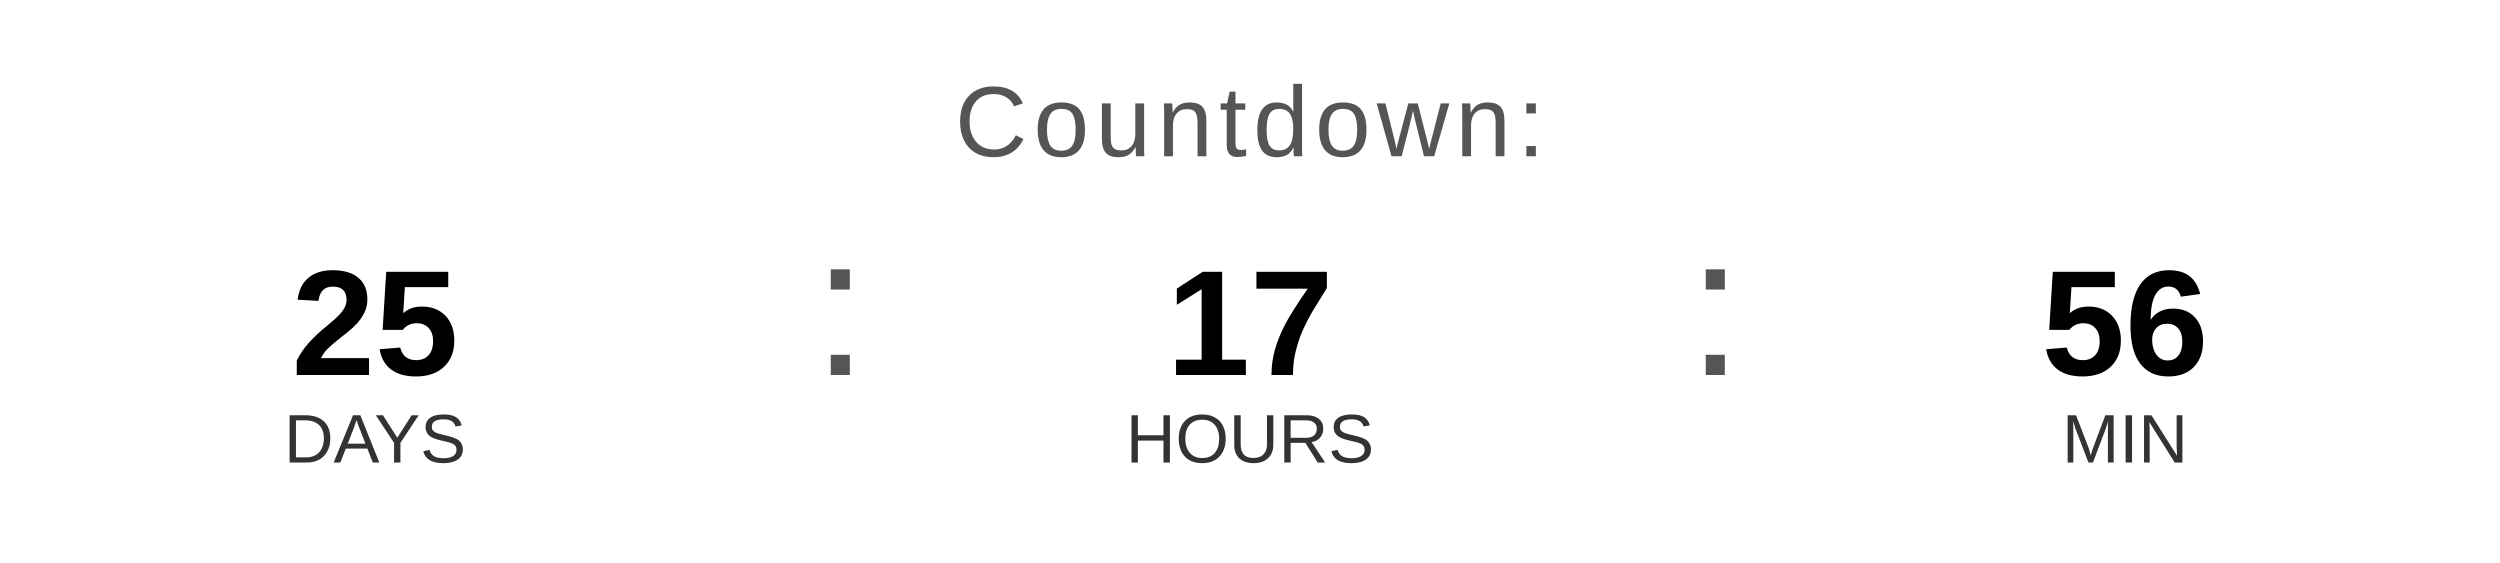
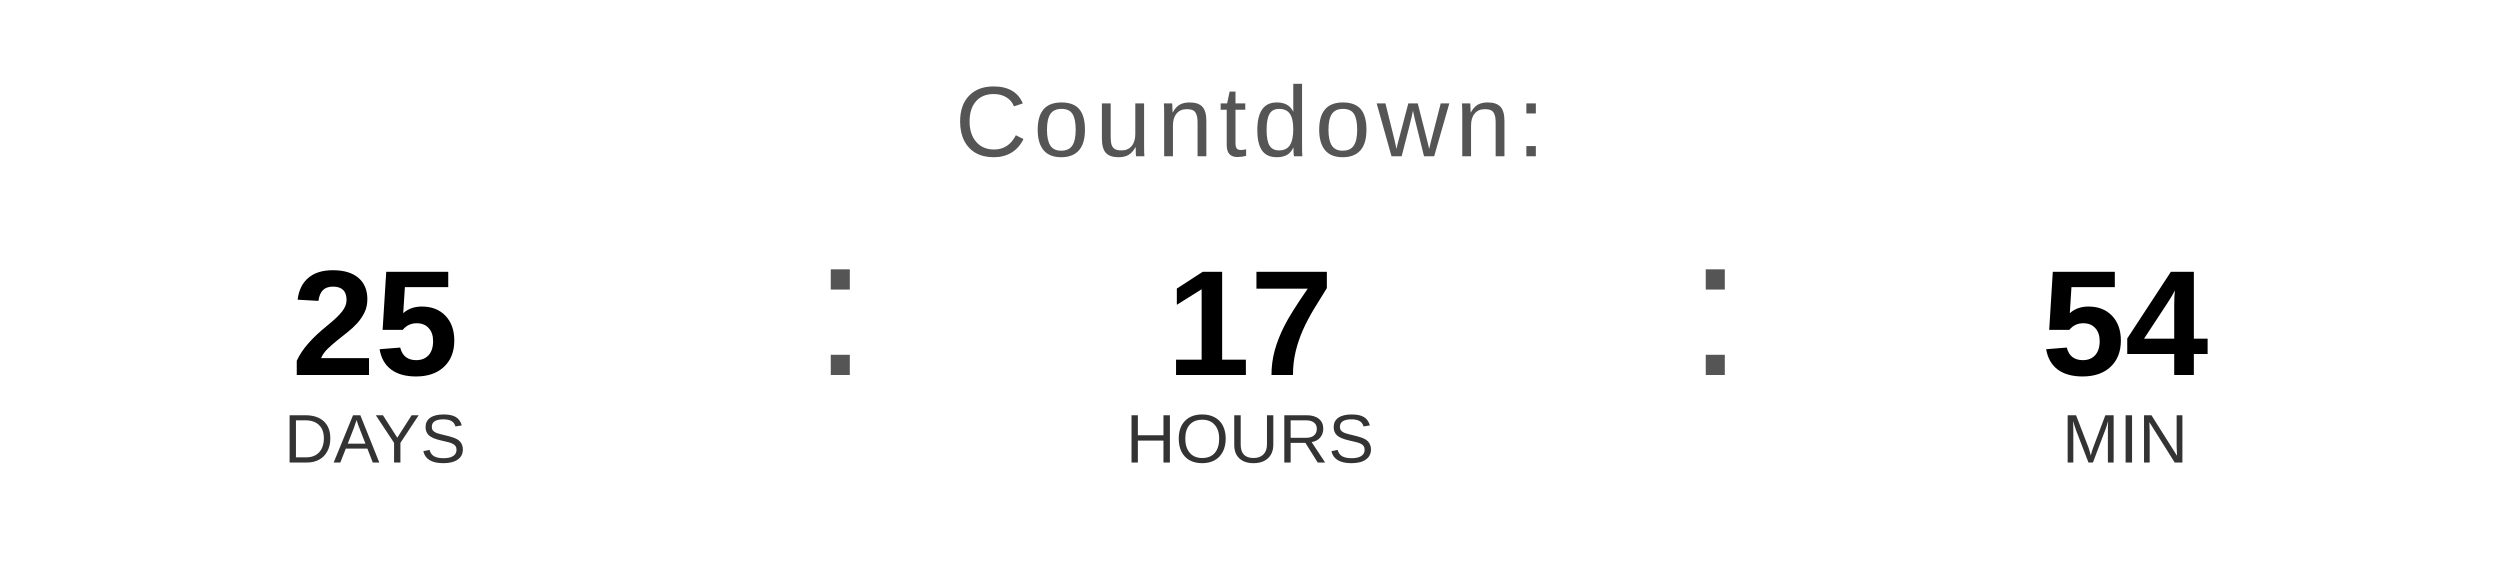
<svg xmlns="http://www.w3.org/2000/svg" width="400" height="90" viewBox="0 0 400 90">
  <text x="200" y="25" font-family="Arial, Helvetica, sans-serif" font-size="16" fill="#555555" text-anchor="middle" letter-spacing="1">
    Countdown:
  </text>
  <text x="60" y="60" font-family="Arial, Helvetica, sans-serif" font-size="24" font-weight="bold" fill="#000000" text-anchor="middle">25</text>
  <text x="60" y="74" font-family="Arial, Helvetica, sans-serif" font-size="11" fill="#333333" text-anchor="middle">DAYS</text>
  <text x="130" y="60" font-family="Arial, sans-serif" font-size="32" fill="#555555">:</text>
  <text x="200" y="60" font-family="Arial, Helvetica, sans-serif" font-size="24" font-weight="bold" fill="#000000" text-anchor="middle">17</text>
  <text x="200" y="74" font-family="Arial, Helvetica, sans-serif" font-size="11" fill="#333333" text-anchor="middle">HOURS</text>
  <text x="270" y="60" font-family="Arial, sans-serif" font-size="32" fill="#555555">:</text>
-   <text x="340" y="60" font-family="Arial, Helvetica, sans-serif" font-size="24" font-weight="bold" fill="#000000" text-anchor="middle">56</text>
+   <text x="340" y="60" font-family="Arial, Helvetica, sans-serif" font-size="24" font-weight="bold" fill="#000000" text-anchor="middle">54</text>
  <text x="340" y="74" font-family="Arial, Helvetica, sans-serif" font-size="11" fill="#333333" text-anchor="middle">MIN</text>
</svg>
